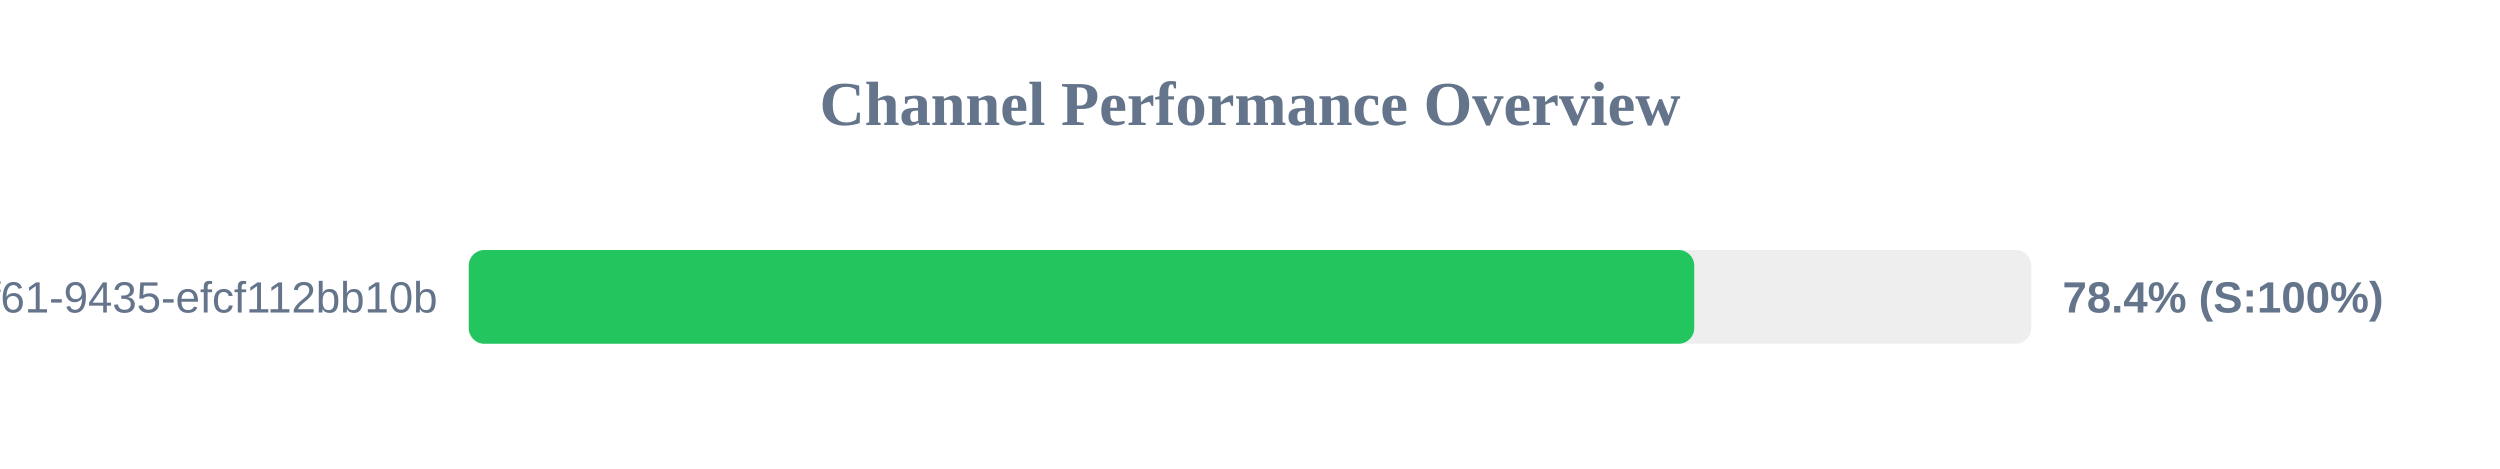
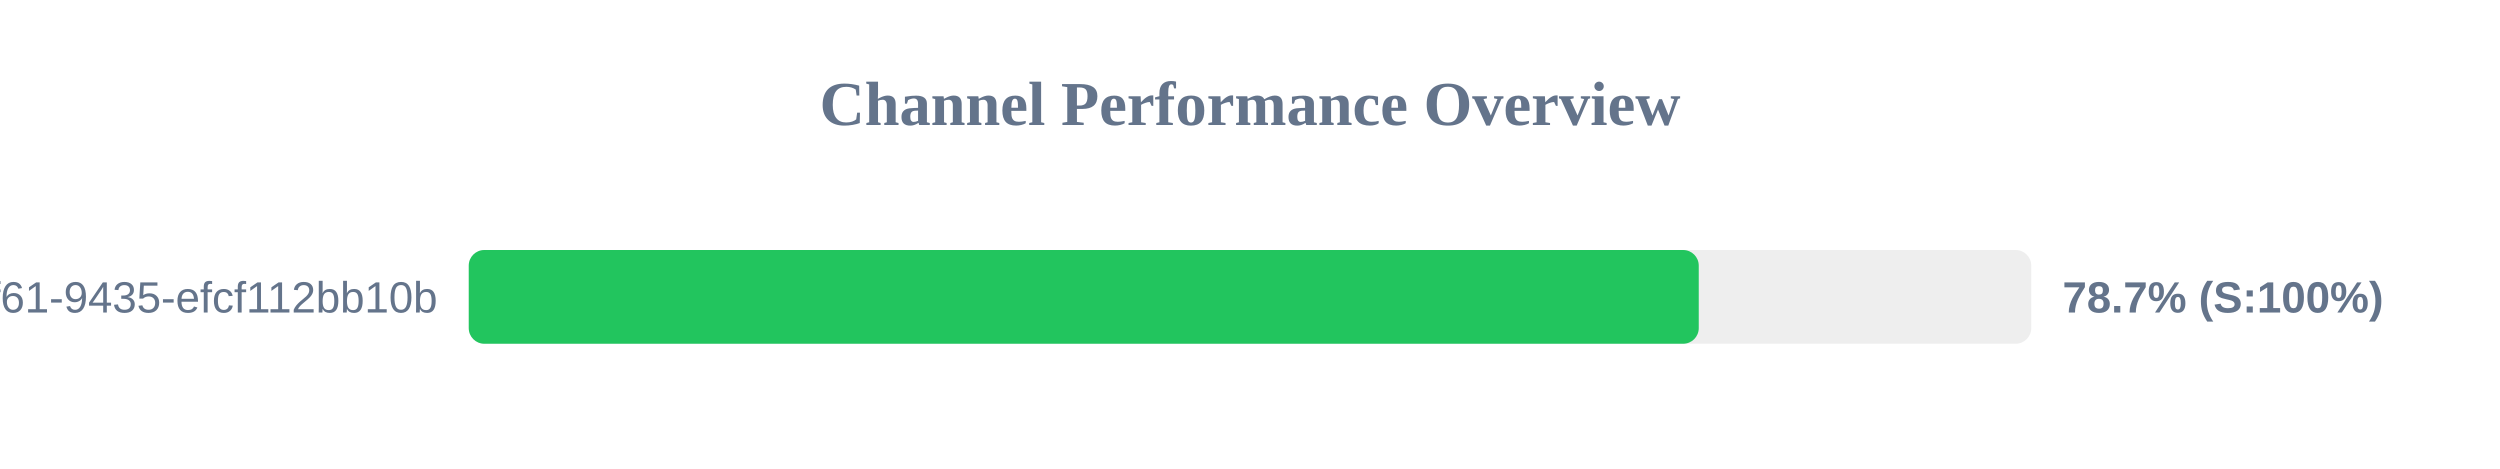
<svg xmlns="http://www.w3.org/2000/svg" width="800" height="150" version="1.1">
  <style>
        .row { font: 14px Arial; fill: #64748b; }
        .score { font: bold 14px Arial; fill: #64748b; }
    </style>
  <text x="400" y="40" text-anchor="middle" font-size="20px" font-weight="bold" fill="#64748b">Channel Performance Overview</text>
  <rect x="150" y="80" width="500" height="30" fill="#eee" rx="5" />
-   <rect x="150" y="80" width="392.15" height="30" fill="#22c55e" rx="5" />
+   <rect x="150" y="80" width="393.6" height="30" fill="#22c55e" rx="5" />
  <text x="140" y="100" text-anchor="end" class="row">?uuid=07c122ad-50b2-4f61-9435-efcf112bb10b</text>
-   <text x="660" y="100" text-anchor="start" class="score">78.4% (S:100%)</text>
+   <text x="660" y="100" text-anchor="start" class="score">78.7% (S:100%)</text>
</svg>
